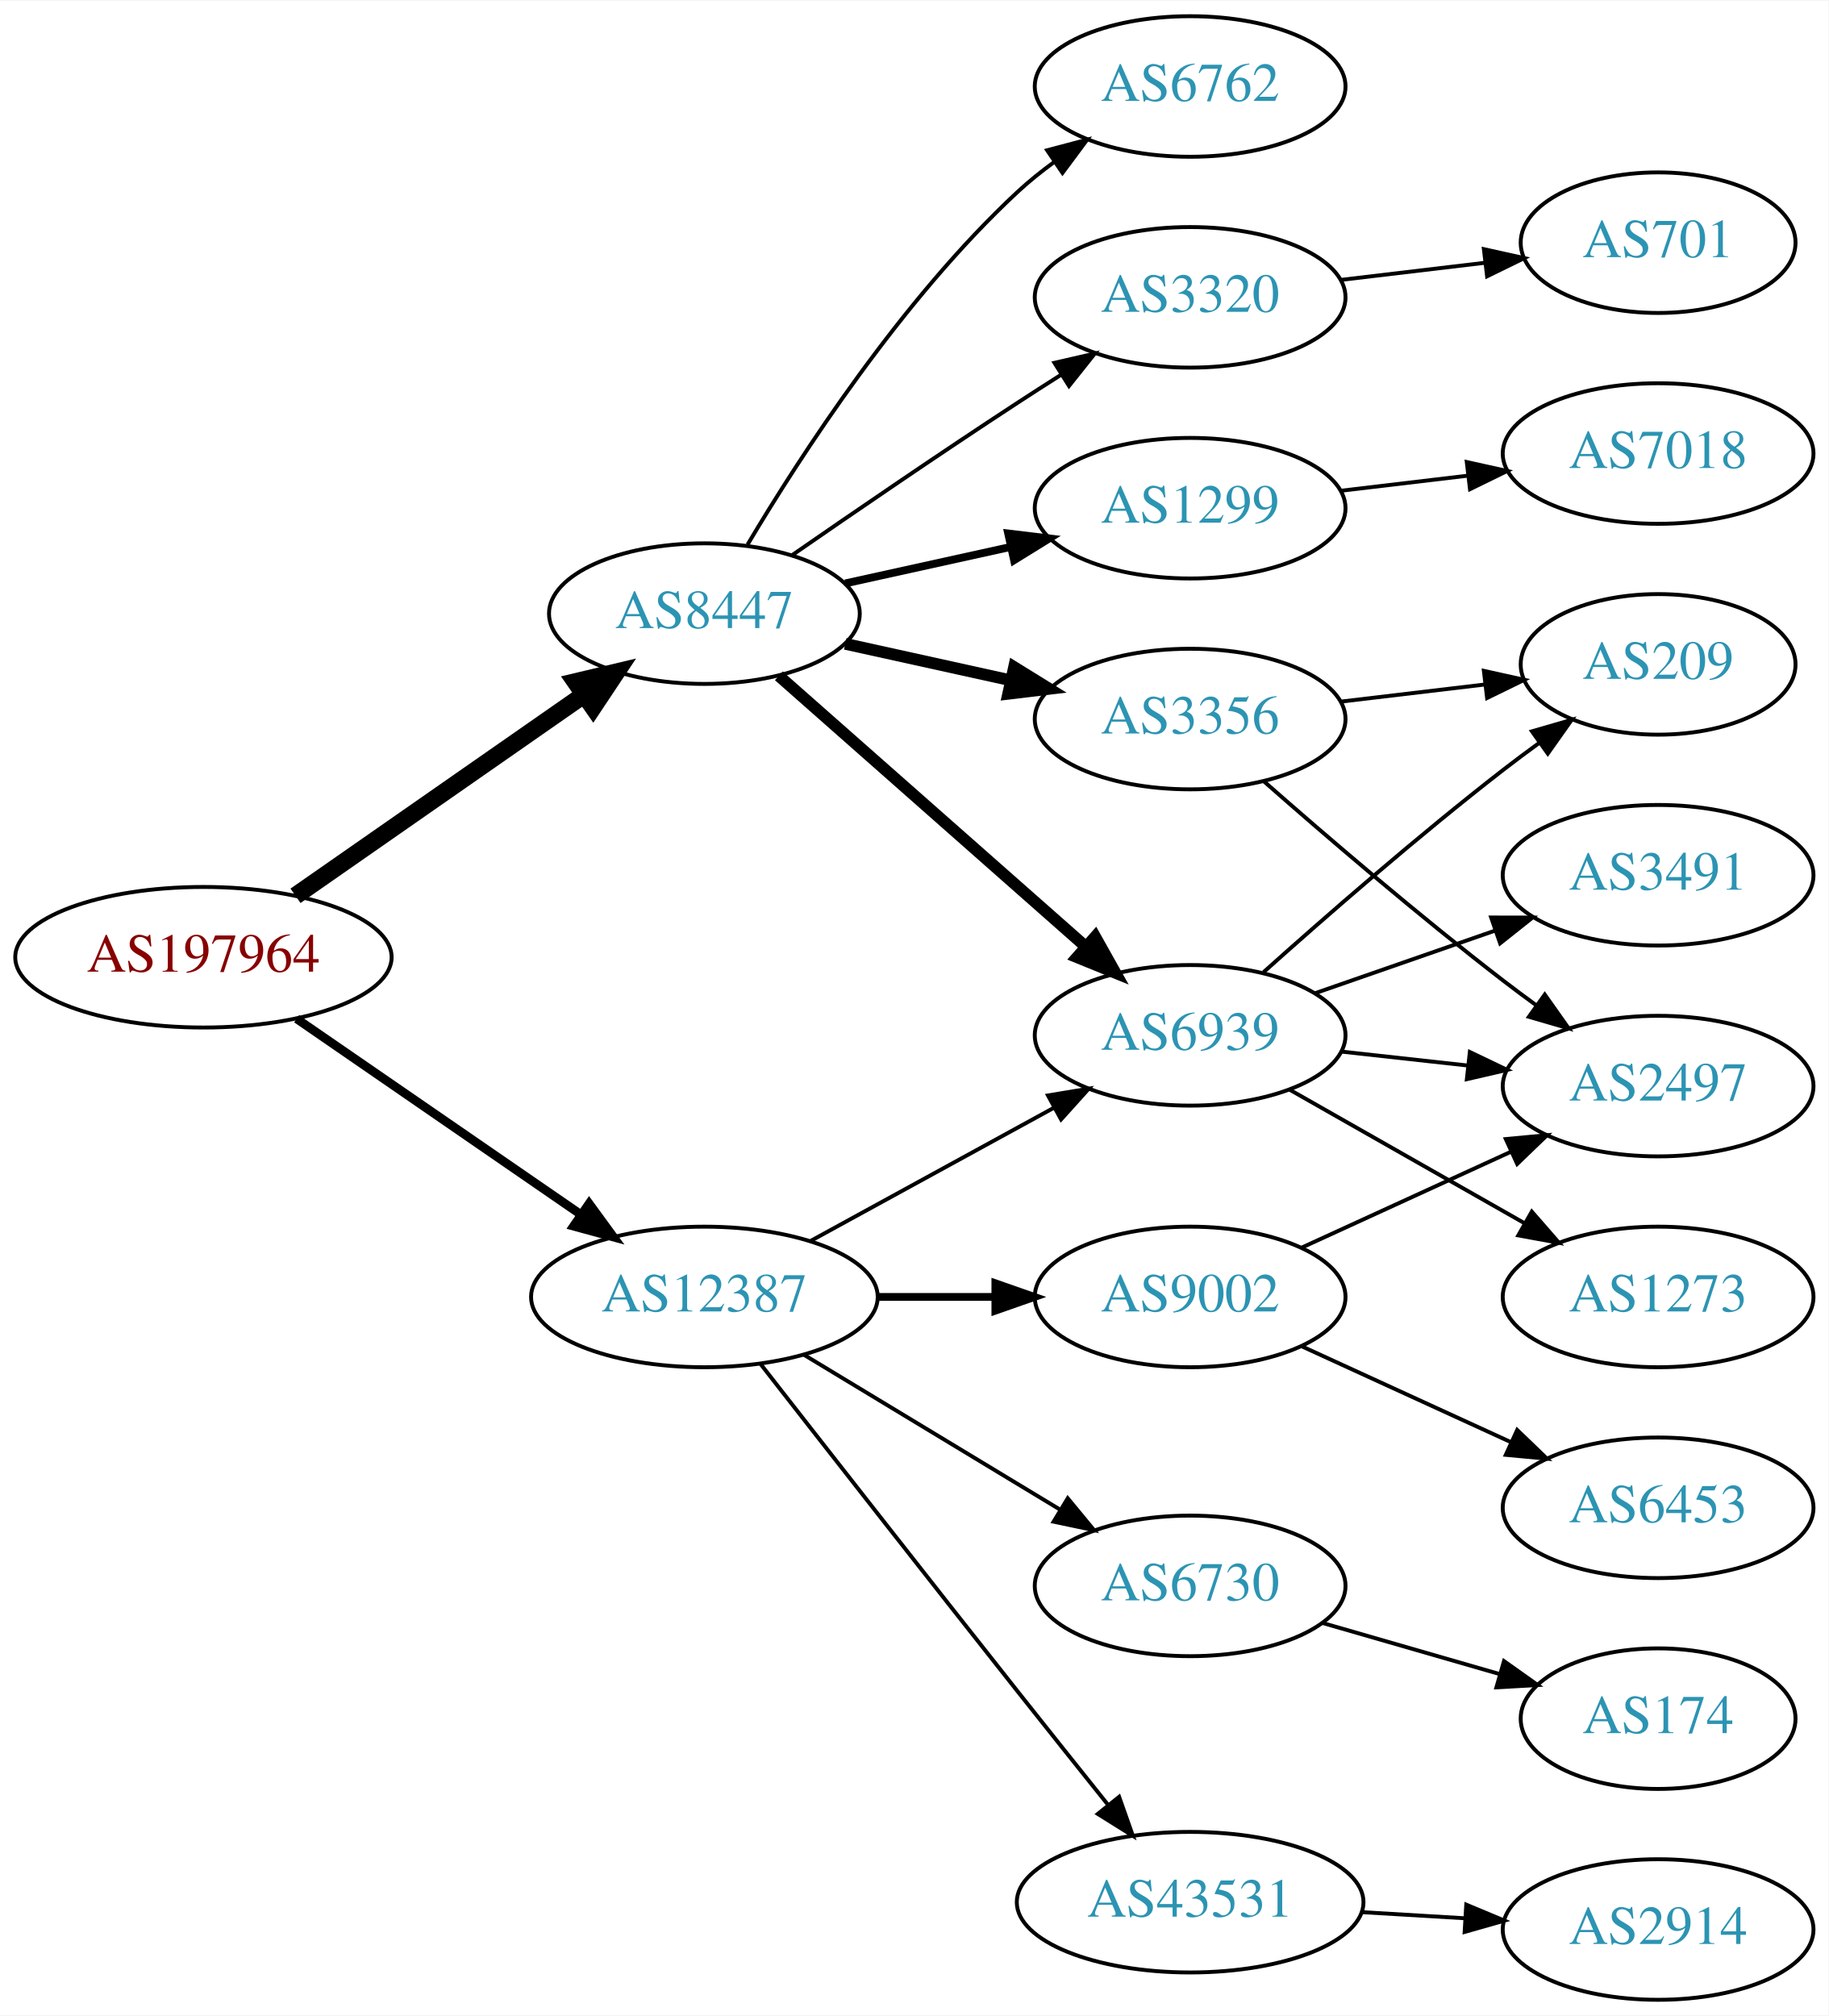
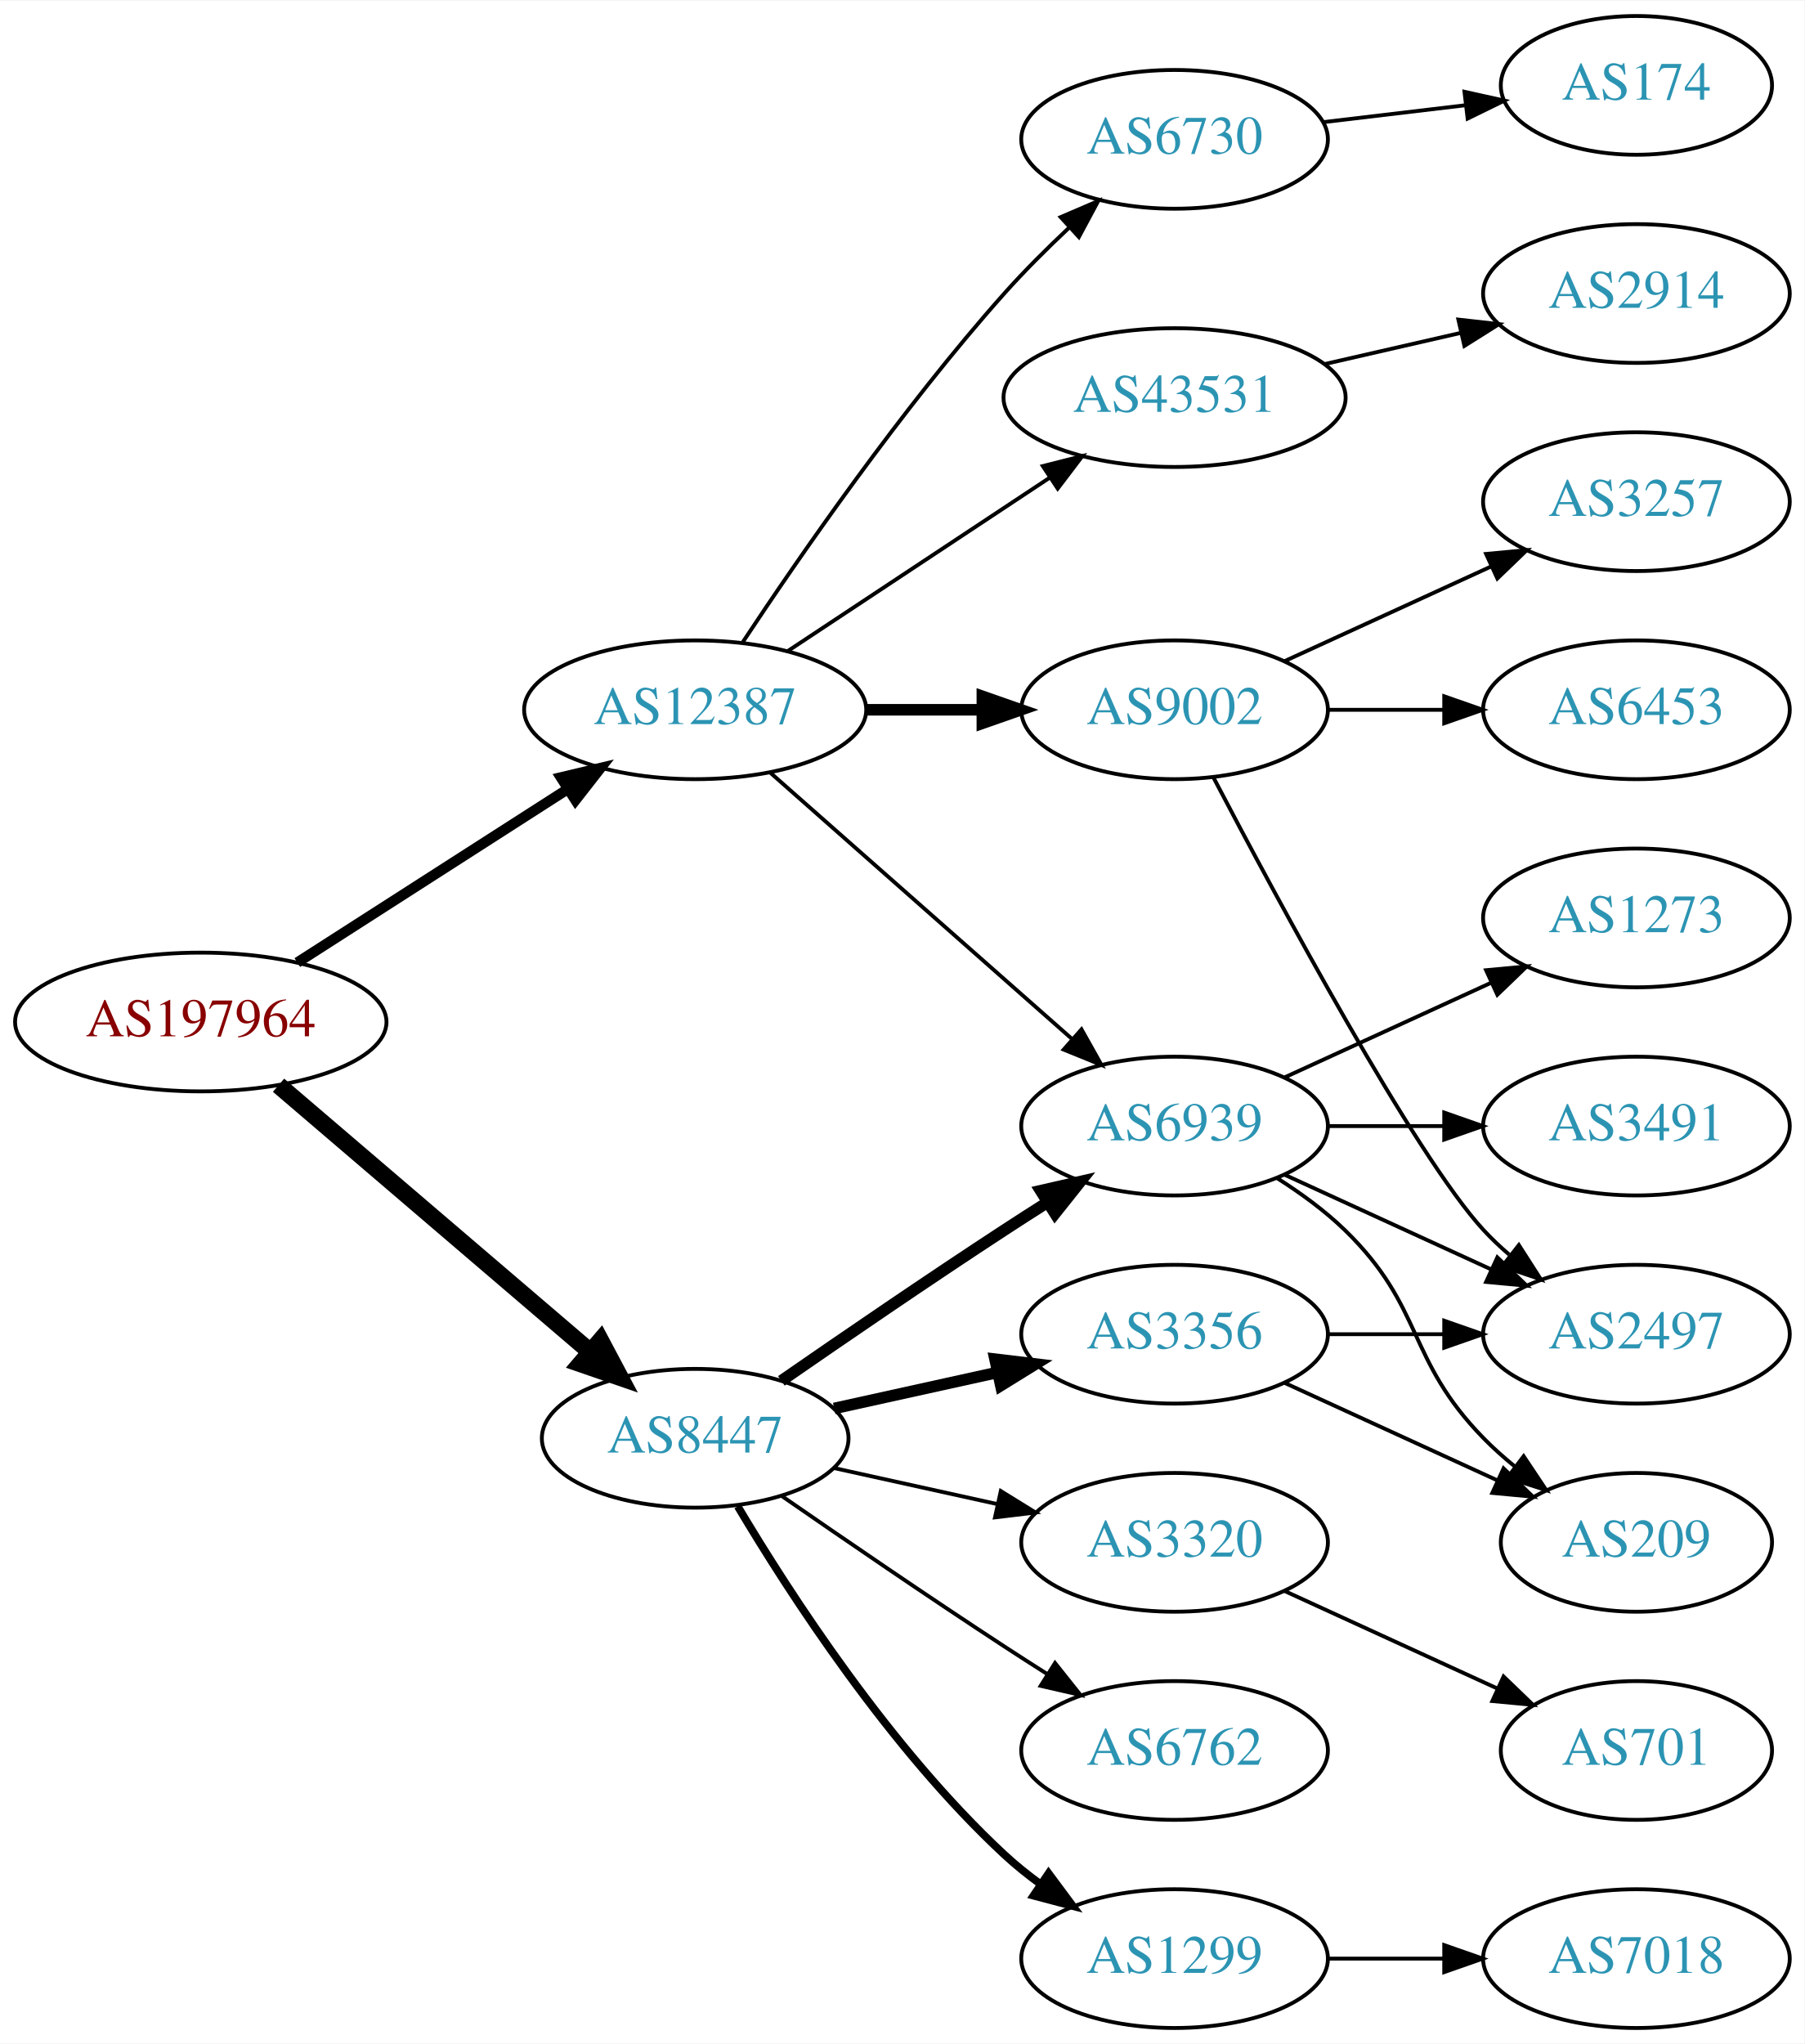
- <svg xmlns="http://www.w3.org/2000/svg" xmlns:xlink="http://www.w3.org/1999/xlink" width="468pt" height="516pt" viewBox="0.00 0.00 468.27 516.00">
-   <g id="graph0" class="graph" transform="scale(1 1) rotate(0) translate(4 512)">
-     <polygon fill="white" stroke="none" points="-4,4 -4,-512 464.269,-512 464.269,4 -4,4" />
+ <svg xmlns="http://www.w3.org/2000/svg" xmlns:xlink="http://www.w3.org/1999/xlink" width="468pt" height="530pt" viewBox="0.00 0.00 468.27 530.00">
+   <g id="graph0" class="graph" transform="scale(1 1) rotate(0) translate(4 526)">
+     <polygon fill="white" stroke="none" points="-4,4 -4,-526 464.269,-526 464.269,4 -4,4" />
    <g id="node1" class="node">
      <g id="a_node1">
        <a xlink:href="/asn/197964" xlink:title="AS197964 ~ Julius Blum GmbH [AT]">
-           <ellipse fill="#ffffff" stroke="black" cx="48.096" cy="-267" rx="48.192" ry="18" />
-           <text text-anchor="middle" x="48.096" y="-263.3" font-family="Times,serif" font-size="14.00" fill="#880000">AS197964</text>
+           <ellipse fill="#ffffff" stroke="black" cx="48.096" cy="-261" rx="48.192" ry="18" />
+           <text text-anchor="middle" x="48.096" y="-257.3" font-family="Times,serif" font-size="14.00" fill="#880000">AS197964</text>
        </a>
      </g>
    </g>
    <g id="node2" class="node">
      <g id="a_node2">
        <a xlink:href="/asn/8447" xlink:title="AS8447 ~ A1 Telekom Austria AG [AT]">
-           <ellipse fill="#ffffff" stroke="black" cx="176.388" cy="-355" rx="39.794" ry="18" />
-           <text text-anchor="middle" x="176.388" y="-351.3" font-family="Times,serif" font-size="14.00" fill="#2c94b3">AS8447</text>
+           <ellipse fill="#ffffff" stroke="black" cx="176.388" cy="-153" rx="39.794" ry="18" />
+           <text text-anchor="middle" x="176.388" y="-149.3" font-family="Times,serif" font-size="14.00" fill="#2c94b3">AS8447</text>
        </a>
      </g>
    </g>
    <g id="edge1" class="edge">
-       <path fill="none" stroke="black" stroke-width="4.5" d="M71.674,-282.733C92.309,-297.111 122.968,-318.474 145.603,-334.246" />
-       <polygon fill="black" stroke="black" stroke-width="4.5" points="143.392,-337.505 153.848,-339.991 147.894,-331.043 143.392,-337.505" />
+       <path fill="none" stroke="black" stroke-width="4.5" d="M68.277,-244.597C89.851,-226.148 125.018,-196.074 149.132,-175.453" />
+       <polygon fill="black" stroke="black" stroke-width="4.5" points="151.809,-178.344 156.85,-168.852 146.691,-172.359 151.809,-178.344" />
    </g>
    <g id="node3" class="node">
      <g id="a_node3">
        <a xlink:href="/asn/12387" xlink:title="AS12387 ~ TON Total optical Networks AG [CH]">
-           <ellipse fill="#ffffff" stroke="black" cx="176.388" cy="-180" rx="44.393" ry="18" />
-           <text text-anchor="middle" x="176.388" y="-176.3" font-family="Times,serif" font-size="14.00" fill="#2c94b3">AS12387</text>
+           <ellipse fill="#ffffff" stroke="black" cx="176.388" cy="-342" rx="44.393" ry="18" />
+           <text text-anchor="middle" x="176.388" y="-338.3" font-family="Times,serif" font-size="14.00" fill="#2c94b3">AS12387</text>
        </a>
      </g>
    </g>
    <g id="edge2" class="edge">
-       <path fill="none" stroke="black" stroke-width="2.25" d="M71.966,-251.245C92.298,-237.239 122.19,-216.647 144.615,-201.198" />
-       <polygon fill="black" stroke="black" stroke-width="2.25" points="146.862,-203.901 153.111,-195.346 142.89,-198.137 146.862,-203.901" />
+       <path fill="none" stroke="black" stroke-width="2.7" d="M73.147,-276.426C93.024,-289.174 121.421,-307.387 143.246,-321.385" />
+       <polygon fill="black" stroke="black" stroke-width="2.7" points="141.546,-324.453 151.853,-326.905 145.325,-318.561 141.546,-324.453" />
    </g>
    <g id="node4" class="node">
      <g id="a_node4">
-         <a xlink:href="/asn/6762" xlink:title="AS6762 ~ TELECOM ITALIA SPARKLE S.p.A. [IT]">
-           <ellipse fill="#ffffff" stroke="black" cx="300.78" cy="-490" rx="39.794" ry="18" />
-           <text text-anchor="middle" x="300.78" y="-486.3" font-family="Times,serif" font-size="14.00" fill="#2c94b3">AS6762</text>
+         <a xlink:href="/asn/3356" xlink:title="AS3356 ~ Level 3 Parent, LLC [US]">
+           <ellipse fill="#ffffff" stroke="black" cx="300.78" cy="-180" rx="39.794" ry="18" />
+           <text text-anchor="middle" x="300.78" y="-176.3" font-family="Times,serif" font-size="14.00" fill="#2c94b3">AS3356</text>
        </a>
      </g>
    </g>
    <g id="edge3" class="edge">
-       <path fill="none" stroke="black" d="M187.433,-372.671C201.004,-395.472 226.937,-435.472 256.584,-463 259.49,-465.699 262.703,-468.28 266.027,-470.703" />
-       <polygon fill="black" stroke="black" points="264.162,-473.667 274.405,-476.375 268.087,-467.87 264.162,-473.667" />
+       <path fill="none" stroke="black" stroke-width="3" d="M212.46,-160.737C225.647,-163.646 240.827,-166.995 254.793,-170.076" />
+       <polygon fill="black" stroke="black" stroke-width="3" points="254.183,-173.525 264.702,-172.262 255.691,-166.69 254.183,-173.525" />
    </g>
    <g id="node5" class="node">
      <g id="a_node5">
-         <a xlink:href="/asn/6939" xlink:title="AS6939 ~ Hurricane Electric LLC [US]">
-           <ellipse fill="#ffffff" stroke="black" cx="300.78" cy="-247" rx="39.794" ry="18" />
-           <text text-anchor="middle" x="300.78" y="-243.3" font-family="Times,serif" font-size="14.00" fill="#2c94b3">AS6939</text>
+         <a xlink:href="/asn/6762" xlink:title="AS6762 ~ TELECOM ITALIA SPARKLE S.p.A. [IT]">
+           <ellipse fill="#ffffff" stroke="black" cx="300.78" cy="-72" rx="39.794" ry="18" />
+           <text text-anchor="middle" x="300.78" y="-68.3" font-family="Times,serif" font-size="14.00" fill="#2c94b3">AS6762</text>
        </a>
      </g>
    </g>
    <g id="edge4" class="edge">
-       <path fill="none" stroke="black" stroke-width="3" d="M195.447,-339.064C216.237,-320.719 250.542,-290.448 274.103,-269.657" />
-       <polygon fill="black" stroke="black" stroke-width="3" points="276.464,-272.242 281.646,-263.001 271.832,-266.993 276.464,-272.242" />
+       <path fill="none" stroke="black" d="M198.745,-138.099C214.596,-127.123 236.799,-111.921 256.584,-99 260.166,-96.661 263.936,-94.241 267.696,-91.856" />
+       <polygon fill="black" stroke="black" points="269.759,-94.693 276.357,-86.404 266.03,-88.769 269.759,-94.693" />
    </g>
    <g id="node6" class="node">
      <g id="a_node6">
-         <a xlink:href="/asn/3320" xlink:title="AS3320 ~ DTAG [DE]">
-           <ellipse fill="#ffffff" stroke="black" cx="300.78" cy="-436" rx="39.794" ry="18" />
-           <text text-anchor="middle" x="300.78" y="-432.3" font-family="Times,serif" font-size="14.00" fill="#2c94b3">AS3320</text>
+         <a xlink:href="/asn/6939" xlink:title="AS6939 ~ Hurricane Electric LLC [US]">
+           <ellipse fill="#ffffff" stroke="black" cx="300.78" cy="-234" rx="39.794" ry="18" />
+           <text text-anchor="middle" x="300.78" y="-230.3" font-family="Times,serif" font-size="14.00" fill="#2c94b3">AS6939</text>
        </a>
      </g>
    </g>
    <g id="edge5" class="edge">
-       <path fill="none" stroke="black" d="M198.745,-369.901C214.596,-380.877 236.799,-396.079 256.584,-409 260.166,-411.339 263.936,-413.759 267.696,-416.144" />
-       <polygon fill="black" stroke="black" points="266.03,-419.231 276.357,-421.596 269.759,-413.307 266.03,-419.231" />
+       <path fill="none" stroke="black" stroke-width="3" d="M198.745,-167.901C214.596,-178.877 236.799,-194.079 256.584,-207 260.166,-209.339 263.936,-211.759 267.696,-214.144" />
+       <polygon fill="black" stroke="black" stroke-width="3" points="266.03,-217.231 276.357,-219.596 269.759,-211.307 266.03,-217.231" />
    </g>
    <g id="node7" class="node">
      <g id="a_node7">
        <a xlink:href="/asn/1299" xlink:title="AS1299 ~ Telia Carrier [EU]">
-           <ellipse fill="#ffffff" stroke="black" cx="300.78" cy="-382" rx="39.794" ry="18" />
-           <text text-anchor="middle" x="300.78" y="-378.3" font-family="Times,serif" font-size="14.00" fill="#2c94b3">AS1299</text>
+           <ellipse fill="#ffffff" stroke="black" cx="300.78" cy="-18" rx="39.794" ry="18" />
+           <text text-anchor="middle" x="300.78" y="-14.3" font-family="Times,serif" font-size="14.00" fill="#2c94b3">AS1299</text>
        </a>
      </g>
    </g>
    <g id="edge6" class="edge">
-       <path fill="none" stroke="black" stroke-width="2" d="M212.46,-362.737C225.647,-365.646 240.827,-368.995 254.793,-372.076" />
-       <polygon fill="black" stroke="black" stroke-width="2" points="254.183,-375.525 264.702,-374.262 255.691,-368.69 254.183,-375.525" />
+       <path fill="none" stroke="black" stroke-width="2" d="M187.433,-135.329C201.004,-112.528 226.937,-72.528 256.584,-45 259.49,-42.301 262.703,-39.72 266.027,-37.297" />
+       <polygon fill="black" stroke="black" stroke-width="2" points="268.087,-40.13 274.405,-31.625 264.162,-34.333 268.087,-40.13" />
    </g>
    <g id="node8" class="node">
      <g id="a_node8">
-         <a xlink:href="/asn/3356" xlink:title="AS3356 ~ Level 3 Parent, LLC [US]">
-           <ellipse fill="#ffffff" stroke="black" cx="300.78" cy="-328" rx="39.794" ry="18" />
-           <text text-anchor="middle" x="300.78" y="-324.3" font-family="Times,serif" font-size="14.00" fill="#2c94b3">AS3356</text>
+         <a xlink:href="/asn/3320" xlink:title="AS3320 ~ DTAG [DE]">
+           <ellipse fill="#ffffff" stroke="black" cx="300.78" cy="-126" rx="39.794" ry="18" />
+           <text text-anchor="middle" x="300.78" y="-122.3" font-family="Times,serif" font-size="14.00" fill="#2c94b3">AS3320</text>
        </a>
      </g>
    </g>
    <g id="edge7" class="edge">
-       <path fill="none" stroke="black" stroke-width="3" d="M212.46,-347.263C225.647,-344.354 240.827,-341.005 254.793,-337.924" />
-       <polygon fill="black" stroke="black" stroke-width="3" points="255.691,-341.31 264.702,-335.738 254.183,-334.475 255.691,-341.31" />
-     </g>
-     <g id="edge18" class="edge">
-       <path fill="none" stroke="black" d="M203.644,-194.373C221.835,-204.331 246.22,-217.68 265.879,-228.442" />
-       <polygon fill="black" stroke="black" points="264.368,-231.605 274.82,-233.337 267.729,-225.465 264.368,-231.605" />
+       <path fill="none" stroke="black" d="M212.46,-145.263C225.647,-142.354 240.827,-139.005 254.793,-135.924" />
+       <polygon fill="black" stroke="black" points="255.691,-139.31 264.702,-133.738 254.183,-132.475 255.691,-139.31" />
+     </g>
+     <g id="edge19" class="edge">
+       <path fill="none" stroke="black" d="M195.976,-325.597C216.794,-307.228 250.67,-277.335 274.029,-256.722" />
+       <polygon fill="black" stroke="black" points="276.632,-259.093 281.815,-249.852 272.001,-253.844 276.632,-259.093" />
    </g>
    <g id="node15" class="node">
      <g id="a_node15">
-         <a xlink:href="/asn/6730" xlink:title="AS6730 ~ Sunrise Communications AG [CH]">
-           <ellipse fill="#ffffff" stroke="black" cx="300.78" cy="-106" rx="39.794" ry="18" />
-           <text text-anchor="middle" x="300.78" y="-102.3" font-family="Times,serif" font-size="14.00" fill="#2c94b3">AS6730</text>
+         <a xlink:href="/asn/9002" xlink:title="AS9002 ~ RETN Limited [EU]">
+           <ellipse fill="#ffffff" stroke="black" cx="300.78" cy="-342" rx="39.794" ry="18" />
+           <text text-anchor="middle" x="300.78" y="-338.3" font-family="Times,serif" font-size="14.00" fill="#2c94b3">AS9002</text>
        </a>
      </g>
    </g>
    <g id="edge16" class="edge">
-       <path fill="none" stroke="black" d="M201.861,-165.203C220.699,-153.813 246.904,-137.969 267.465,-125.538" />
-       <polygon fill="black" stroke="black" points="269.434,-128.438 276.18,-120.269 265.812,-122.448 269.434,-128.438" />
+       <path fill="none" stroke="black" stroke-width="3" d="M220.883,-342C230.572,-342 240.909,-342 250.802,-342" />
+       <polygon fill="black" stroke="black" stroke-width="3" points="250.904,-345.5 260.904,-342 250.904,-338.5 250.904,-345.5" />
    </g>
    <g id="node16" class="node">
      <g id="a_node16">
-         <a xlink:href="/asn/9002" xlink:title="AS9002 ~ RETN Limited [EU]">
-           <ellipse fill="#ffffff" stroke="black" cx="300.78" cy="-180" rx="39.794" ry="18" />
-           <text text-anchor="middle" x="300.78" y="-176.3" font-family="Times,serif" font-size="14.00" fill="#2c94b3">AS9002</text>
+         <a xlink:href="/asn/6730" xlink:title="AS6730 ~ Sunrise Communications AG [CH]">
+           <ellipse fill="#ffffff" stroke="black" cx="300.78" cy="-490" rx="39.794" ry="18" />
+           <text text-anchor="middle" x="300.78" y="-486.3" font-family="Times,serif" font-size="14.00" fill="#2c94b3">AS6730</text>
        </a>
      </g>
    </g>
    <g id="edge17" class="edge">
-       <path fill="none" stroke="black" stroke-width="2" d="M220.883,-180C230.572,-180 240.909,-180 250.802,-180" />
-       <polygon fill="black" stroke="black" stroke-width="2" points="250.904,-183.5 260.904,-180 250.904,-176.5 250.904,-183.5" />
+       <path fill="none" stroke="black" d="M188.775,-359.612C203.366,-381.66 229.966,-420.153 256.584,-450 261.728,-455.769 267.603,-461.62 273.327,-467.001" />
+       <polygon fill="black" stroke="black" points="271.221,-469.819 280.957,-473.997 275.952,-464.659 271.221,-469.819" />
    </g>
    <g id="node17" class="node">
      <g id="a_node17">
        <a xlink:href="/asn/43531" xlink:title="AS43531 ~ IX Reach Ltd [GB]">
-           <ellipse fill="#ffffff" stroke="black" cx="300.78" cy="-25" rx="44.393" ry="18" />
-           <text text-anchor="middle" x="300.78" y="-21.3" font-family="Times,serif" font-size="14.00" fill="#2c94b3">AS43531</text>
-         </a>
-       </g>
-     </g>
-     <g id="edge19" class="edge">
-       <path fill="none" stroke="black" d="M190.789,-162.804C206.498,-142.672 233.342,-108.346 256.584,-79 264.117,-69.489 272.434,-59.071 279.742,-49.946" />
-       <polygon fill="black" stroke="black" points="282.595,-51.983 286.119,-41.991 277.133,-47.604 282.595,-51.983" />
+           <ellipse fill="#ffffff" stroke="black" cx="300.78" cy="-423" rx="44.393" ry="18" />
+           <text text-anchor="middle" x="300.78" y="-419.3" font-family="Times,serif" font-size="14.00" fill="#2c94b3">AS43531</text>
+         </a>
+       </g>
+     </g>
+     <g id="edge18" class="edge">
+       <path fill="none" stroke="black" d="M200.409,-357.235C219.641,-369.963 247.248,-388.234 268.485,-402.289" />
+       <polygon fill="black" stroke="black" points="266.591,-405.233 276.862,-407.833 270.454,-399.395 266.591,-405.233" />
+     </g>
+     <g id="node10" class="node">
+       <g id="a_node10">
+         <a xlink:href="/asn/209" xlink:title="AS209 ~ CenturyLink Communications, LLC [US]">
+           <ellipse fill="#ffffff" stroke="black" cx="420.622" cy="-126" rx="35.194" ry="18" />
+           <text text-anchor="middle" x="420.622" y="-122.3" font-family="Times,serif" font-size="14.00" fill="#2c94b3">AS209</text>
+         </a>
+       </g>
+     </g>
+     <g id="edge13" class="edge">
+       <path fill="none" stroke="black" d="M329.409,-167.339C345.825,-159.817 366.806,-150.202 384.403,-142.139" />
+       <polygon fill="black" stroke="black" points="386.148,-145.189 393.781,-137.842 383.232,-138.826 386.148,-145.189" />
+     </g>
+     <g id="node12" class="node">
+       <g id="a_node12">
+         <a xlink:href="/asn/2497" xlink:title="AS2497 ~ Internet Initiative Japan Inc. [JP]">
+           <ellipse fill="#ffffff" stroke="black" cx="420.622" cy="-180" rx="39.794" ry="18" />
+           <text text-anchor="middle" x="420.622" y="-176.3" font-family="Times,serif" font-size="14.00" fill="#2c94b3">AS2497</text>
+         </a>
+       </g>
+     </g>
+     <g id="edge12" class="edge">
+       <path fill="none" stroke="black" d="M340.692,-180C350.246,-180 360.595,-180 370.558,-180" />
+       <polygon fill="black" stroke="black" points="370.751,-183.5 380.75,-180 370.75,-176.5 370.751,-183.5" />
    </g>
    <g id="node9" class="node">
      <g id="a_node9">
        <a xlink:href="/asn/1273" xlink:title="AS1273 ~ Vodafone Group PLC [EU]">
-           <ellipse fill="#ffffff" stroke="black" cx="420.622" cy="-180" rx="39.794" ry="18" />
-           <text text-anchor="middle" x="420.622" y="-176.3" font-family="Times,serif" font-size="14.00" fill="#2c94b3">AS1273</text>
+           <ellipse fill="#ffffff" stroke="black" cx="420.622" cy="-288" rx="39.794" ry="18" />
+           <text text-anchor="middle" x="420.622" y="-284.3" font-family="Times,serif" font-size="14.00" fill="#2c94b3">AS1273</text>
        </a>
      </g>
    </g>
    <g id="edge8" class="edge">
-       <path fill="none" stroke="black" d="M326.197,-233.118C343.656,-223.191 367.357,-209.716 386.517,-198.822" />
-       <polygon fill="black" stroke="black" points="388.273,-201.85 395.236,-193.865 384.813,-195.765 388.273,-201.85" />
-     </g>
-     <g id="node10" class="node">
-       <g id="a_node10">
-         <a xlink:href="/asn/209" xlink:title="AS209 ~ CenturyLink Communications, LLC [US]">
-           <ellipse fill="#ffffff" stroke="black" cx="420.622" cy="-342" rx="35.194" ry="18" />
-           <text text-anchor="middle" x="420.622" y="-338.3" font-family="Times,serif" font-size="14.00" fill="#2c94b3">AS209</text>
-         </a>
-       </g>
+       <path fill="none" stroke="black" d="M329.409,-246.661C345.366,-253.973 365.636,-263.261 382.919,-271.181" />
+       <polygon fill="black" stroke="black" points="381.617,-274.435 392.167,-275.419 384.534,-268.071 381.617,-274.435" />
    </g>
    <g id="edge9" class="edge">
-       <path fill="none" stroke="black" d="M319.594,-263.191C335.37,-277.311 359.209,-298.119 380.976,-315 383.931,-317.292 387.062,-319.625 390.212,-321.913" />
-       <polygon fill="black" stroke="black" points="388.311,-324.856 398.488,-327.801 392.369,-319.152 388.311,-324.856" />
+       <path fill="none" stroke="black" d="M327.309,-220.538C333.472,-216.638 339.773,-212.052 344.976,-207 365.669,-186.906 360.803,-173.617 380.976,-153 383.455,-150.466 386.202,-148.017 389.054,-145.696" />
+       <polygon fill="black" stroke="black" points="391.357,-148.343 397.239,-139.532 387.146,-142.752 391.357,-148.343" />
    </g>
    <g id="node11" class="node">
      <g id="a_node11">
        <a xlink:href="/asn/3491" xlink:title="AS3491 ~ PCCW Global, Inc. [US]">
-           <ellipse fill="#ffffff" stroke="black" cx="420.622" cy="-288" rx="39.794" ry="18" />
-           <text text-anchor="middle" x="420.622" y="-284.3" font-family="Times,serif" font-size="14.00" fill="#2c94b3">AS3491</text>
+           <ellipse fill="#ffffff" stroke="black" cx="420.622" cy="-234" rx="39.794" ry="18" />
+           <text text-anchor="middle" x="420.622" y="-230.3" font-family="Times,serif" font-size="14.00" fill="#2c94b3">AS3491</text>
        </a>
      </g>
    </g>
    <g id="edge10" class="edge">
-       <path fill="none" stroke="black" d="M332.741,-257.772C346.838,-262.677 363.714,-268.548 378.828,-273.807" />
-       <polygon fill="black" stroke="black" points="377.863,-277.177 388.458,-277.157 380.164,-270.566 377.863,-277.177" />
-     </g>
-     <g id="node12" class="node">
-       <g id="a_node12">
-         <a xlink:href="/asn/2497" xlink:title="AS2497 ~ Internet Initiative Japan Inc. [JP]">
-           <ellipse fill="#ffffff" stroke="black" cx="420.622" cy="-234" rx="39.794" ry="18" />
-           <text text-anchor="middle" x="420.622" y="-230.3" font-family="Times,serif" font-size="14.00" fill="#2c94b3">AS2497</text>
-         </a>
-       </g>
+       <path fill="none" stroke="black" d="M340.692,-234C350.246,-234 360.595,-234 370.558,-234" />
+       <polygon fill="black" stroke="black" points="370.751,-237.5 380.75,-234 370.75,-230.5 370.751,-237.5" />
    </g>
    <g id="edge11" class="edge">
-       <path fill="none" stroke="black" d="M339.39,-242.851C349.701,-241.713 361.018,-240.465 371.819,-239.274" />
-       <polygon fill="black" stroke="black" points="372.409,-242.73 381.965,-238.154 371.642,-235.772 372.409,-242.73" />
+       <path fill="none" stroke="black" d="M329.409,-221.339C345.366,-214.027 365.636,-204.739 382.919,-196.819" />
+       <polygon fill="black" stroke="black" points="384.534,-199.929 392.167,-192.581 381.617,-193.565 384.534,-199.929" />
    </g>
    <g id="node13" class="node">
      <g id="a_node13">
-         <a xlink:href="/asn/701" xlink:title="AS701 ~ UUNET [US]">
-           <ellipse fill="#ffffff" stroke="black" cx="420.622" cy="-450" rx="35.194" ry="18" />
-           <text text-anchor="middle" x="420.622" y="-446.3" font-family="Times,serif" font-size="14.00" fill="#2c94b3">AS701</text>
-         </a>
-       </g>
-     </g>
-     <g id="edge12" class="edge">
-       <path fill="none" stroke="black" d="M339.39,-440.468C351.06,-441.855 364.018,-443.394 376.058,-444.824" />
-       <polygon fill="black" stroke="black" points="376.002,-448.342 386.345,-446.047 376.828,-441.391 376.002,-448.342" />
+         <a xlink:href="/asn/7018" xlink:title="AS7018 ~ AT&amp;T Services, Inc. [US]">
+           <ellipse fill="#ffffff" stroke="black" cx="420.622" cy="-18" rx="39.794" ry="18" />
+           <text text-anchor="middle" x="420.622" y="-14.3" font-family="Times,serif" font-size="14.00" fill="#2c94b3">AS7018</text>
+         </a>
+       </g>
+     </g>
+     <g id="edge14" class="edge">
+       <path fill="none" stroke="black" d="M340.692,-18C350.246,-18 360.595,-18 370.558,-18" />
+       <polygon fill="black" stroke="black" points="370.751,-21.5 380.75,-18 370.75,-14.5 370.751,-21.5" />
    </g>
    <g id="node14" class="node">
      <g id="a_node14">
-         <a xlink:href="/asn/7018" xlink:title="AS7018 ~ AT&amp;T Services, Inc. [US]">
-           <ellipse fill="#ffffff" stroke="black" cx="420.622" cy="-396" rx="39.794" ry="18" />
-           <text text-anchor="middle" x="420.622" y="-392.3" font-family="Times,serif" font-size="14.00" fill="#2c94b3">AS7018</text>
-         </a>
-       </g>
-     </g>
-     <g id="edge13" class="edge">
-       <path fill="none" stroke="black" d="M339.39,-386.468C349.701,-387.693 361.018,-389.038 371.819,-390.321" />
-       <polygon fill="black" stroke="black" points="371.622,-393.822 381.965,-391.526 372.448,-386.871 371.622,-393.822" />
+         <a xlink:href="/asn/701" xlink:title="AS701 ~ UUNET [US]">
+           <ellipse fill="#ffffff" stroke="black" cx="420.622" cy="-72" rx="35.194" ry="18" />
+           <text text-anchor="middle" x="420.622" y="-68.3" font-family="Times,serif" font-size="14.00" fill="#2c94b3">AS701</text>
+         </a>
+       </g>
    </g>
    <g id="edge15" class="edge">
-       <path fill="none" stroke="black" d="M339.39,-332.468C351.06,-333.855 364.018,-335.394 376.058,-336.824" />
-       <polygon fill="black" stroke="black" points="376.002,-340.342 386.345,-338.047 376.828,-333.391 376.002,-340.342" />
-     </g>
-     <g id="edge14" class="edge">
-       <path fill="none" stroke="black" d="M319.631,-312.078C335.431,-298.186 359.283,-277.697 380.976,-261 383.718,-258.889 386.609,-256.739 389.524,-254.62" />
-       <polygon fill="black" stroke="black" points="391.591,-257.445 397.702,-248.791 387.528,-251.745 391.591,-257.445" />
+       <path fill="none" stroke="black" d="M329.409,-113.339C345.825,-105.817 366.806,-96.202 384.403,-88.139" />
+       <polygon fill="black" stroke="black" points="386.148,-91.189 393.781,-83.842 383.232,-84.826 386.148,-91.189" />
+     </g>
+     <g id="edge21" class="edge">
+       <path fill="none" stroke="black" d="M310.835,-324.499C327.578,-292.518 363.276,-226.162 380.976,-207 383.006,-204.802 385.245,-202.681 387.591,-200.66" />
+       <polygon fill="black" stroke="black" points="390.118,-203.126 395.835,-194.206 385.804,-197.614 390.118,-203.126" />
    </g>
    <g id="node18" class="node">
      <g id="a_node18">
-         <a xlink:href="/asn/174" xlink:title="AS174 ~ Cogent Communications [US]">
-           <ellipse fill="#ffffff" stroke="black" cx="420.622" cy="-72" rx="35.194" ry="18" />
-           <text text-anchor="middle" x="420.622" y="-68.3" font-family="Times,serif" font-size="14.00" fill="#2c94b3">AS174</text>
+         <a xlink:href="/asn/3257" xlink:title="AS3257 ~ GTT [DE]">
+           <ellipse fill="#ffffff" stroke="black" cx="420.622" cy="-396" rx="39.794" ry="18" />
+           <text text-anchor="middle" x="420.622" y="-392.3" font-family="Times,serif" font-size="14.00" fill="#2c94b3">AS3257</text>
        </a>
      </g>
    </g>
    <g id="edge20" class="edge">
-       <path fill="none" stroke="black" d="M334.605,-96.529C348.66,-92.474 365.197,-87.703 379.932,-83.451" />
-       <polygon fill="black" stroke="black" points="381.155,-86.741 389.793,-80.606 379.214,-80.016 381.155,-86.741" />
-     </g>
-     <g id="edge21" class="edge">
-       <path fill="none" stroke="black" d="M329.409,-192.661C345.366,-199.973 365.636,-209.261 382.919,-217.181" />
-       <polygon fill="black" stroke="black" points="381.617,-220.435 392.167,-221.419 384.534,-214.071 381.617,-220.435" />
+       <path fill="none" stroke="black" d="M329.409,-354.661C345.366,-361.973 365.636,-371.261 382.919,-379.181" />
+       <polygon fill="black" stroke="black" points="381.617,-382.435 392.167,-383.419 384.534,-376.071 381.617,-382.435" />
    </g>
    <g id="node19" class="node">
      <g id="a_node19">
        <a xlink:href="/asn/6453" xlink:title="AS6453 ~ TATA COMMUNICATIONS (AMERICA) INC [US]">
-           <ellipse fill="#ffffff" stroke="black" cx="420.622" cy="-126" rx="39.794" ry="18" />
-           <text text-anchor="middle" x="420.622" y="-122.3" font-family="Times,serif" font-size="14.00" fill="#2c94b3">AS6453</text>
+           <ellipse fill="#ffffff" stroke="black" cx="420.622" cy="-342" rx="39.794" ry="18" />
+           <text text-anchor="middle" x="420.622" y="-338.3" font-family="Times,serif" font-size="14.00" fill="#2c94b3">AS6453</text>
        </a>
      </g>
    </g>
    <g id="edge22" class="edge">
-       <path fill="none" stroke="black" d="M329.409,-167.339C345.366,-160.027 365.636,-150.739 382.919,-142.819" />
-       <polygon fill="black" stroke="black" points="384.534,-145.929 392.167,-138.581 381.617,-139.565 384.534,-145.929" />
+       <path fill="none" stroke="black" d="M340.692,-342C350.246,-342 360.595,-342 370.558,-342" />
+       <polygon fill="black" stroke="black" points="370.751,-345.5 380.75,-342 370.75,-338.5 370.751,-345.5" />
    </g>
    <g id="node20" class="node">
      <g id="a_node20">
+         <a xlink:href="/asn/174" xlink:title="AS174 ~ Cogent Communications [US]">
+           <ellipse fill="#ffffff" stroke="black" cx="420.622" cy="-504" rx="35.194" ry="18" />
+           <text text-anchor="middle" x="420.622" y="-500.3" font-family="Times,serif" font-size="14.00" fill="#2c94b3">AS174</text>
+         </a>
+       </g>
+     </g>
+     <g id="edge23" class="edge">
+       <path fill="none" stroke="black" d="M339.39,-494.468C351.06,-495.855 364.018,-497.394 376.058,-498.824" />
+       <polygon fill="black" stroke="black" points="376.002,-502.342 386.345,-500.047 376.828,-495.391 376.002,-502.342" />
+     </g>
+     <g id="node21" class="node">
+       <g id="a_node21">
        <a xlink:href="/asn/2914" xlink:title="AS2914 ~ NTT America, Inc. [US]">
-           <ellipse fill="#ffffff" stroke="black" cx="420.622" cy="-18" rx="39.794" ry="18" />
-           <text text-anchor="middle" x="420.622" y="-14.3" font-family="Times,serif" font-size="14.00" fill="#2c94b3">AS2914</text>
-         </a>
-       </g>
-     </g>
-     <g id="edge23" class="edge">
-       <path fill="none" stroke="black" d="M344.657,-22.453C353.266,-21.942 362.369,-21.401 371.152,-20.879" />
-       <polygon fill="black" stroke="black" points="371.492,-24.365 381.267,-20.278 371.077,-17.378 371.492,-24.365" />
+           <ellipse fill="#ffffff" stroke="black" cx="420.622" cy="-450" rx="39.794" ry="18" />
+           <text text-anchor="middle" x="420.622" y="-446.3" font-family="Times,serif" font-size="14.00" fill="#2c94b3">AS2914</text>
+         </a>
+       </g>
+     </g>
+     <g id="edge24" class="edge">
+       <path fill="none" stroke="black" d="M339.714,-431.692C350.955,-434.267 363.368,-437.111 374.991,-439.774" />
+       <polygon fill="black" stroke="black" points="374.424,-443.235 384.953,-442.057 375.987,-436.412 374.424,-443.235" />
    </g>
  </g>
</svg>
